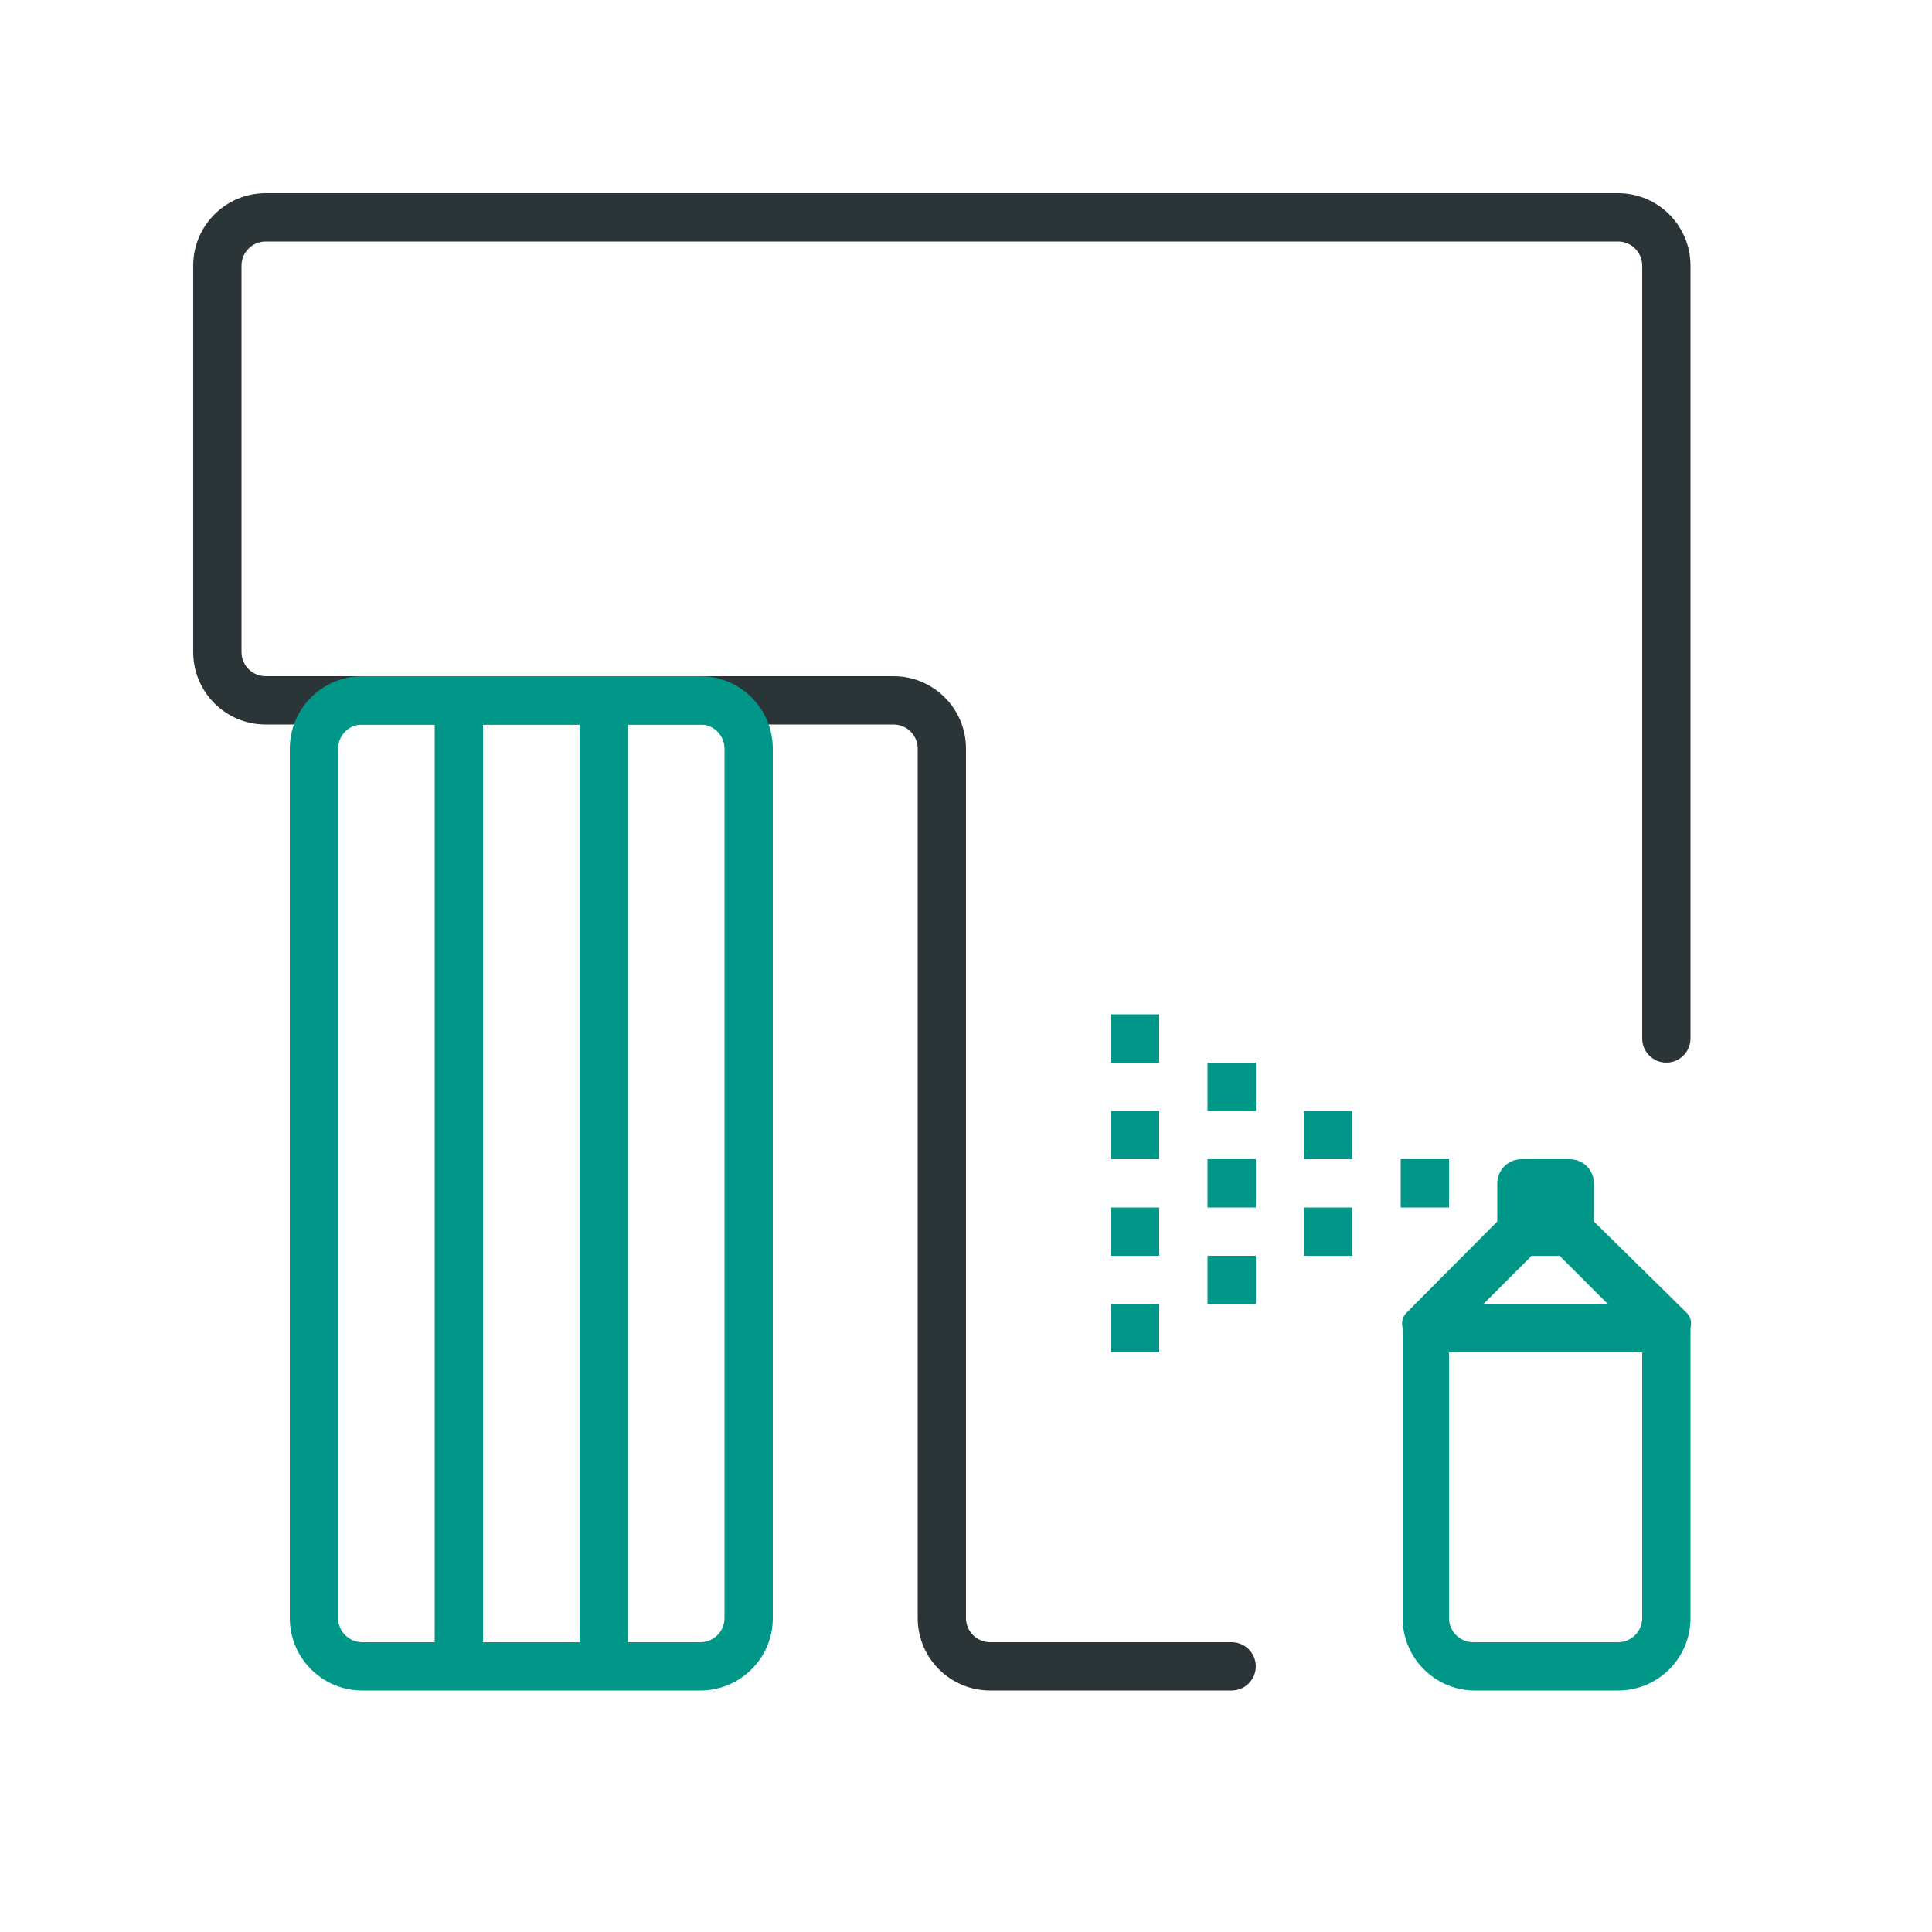
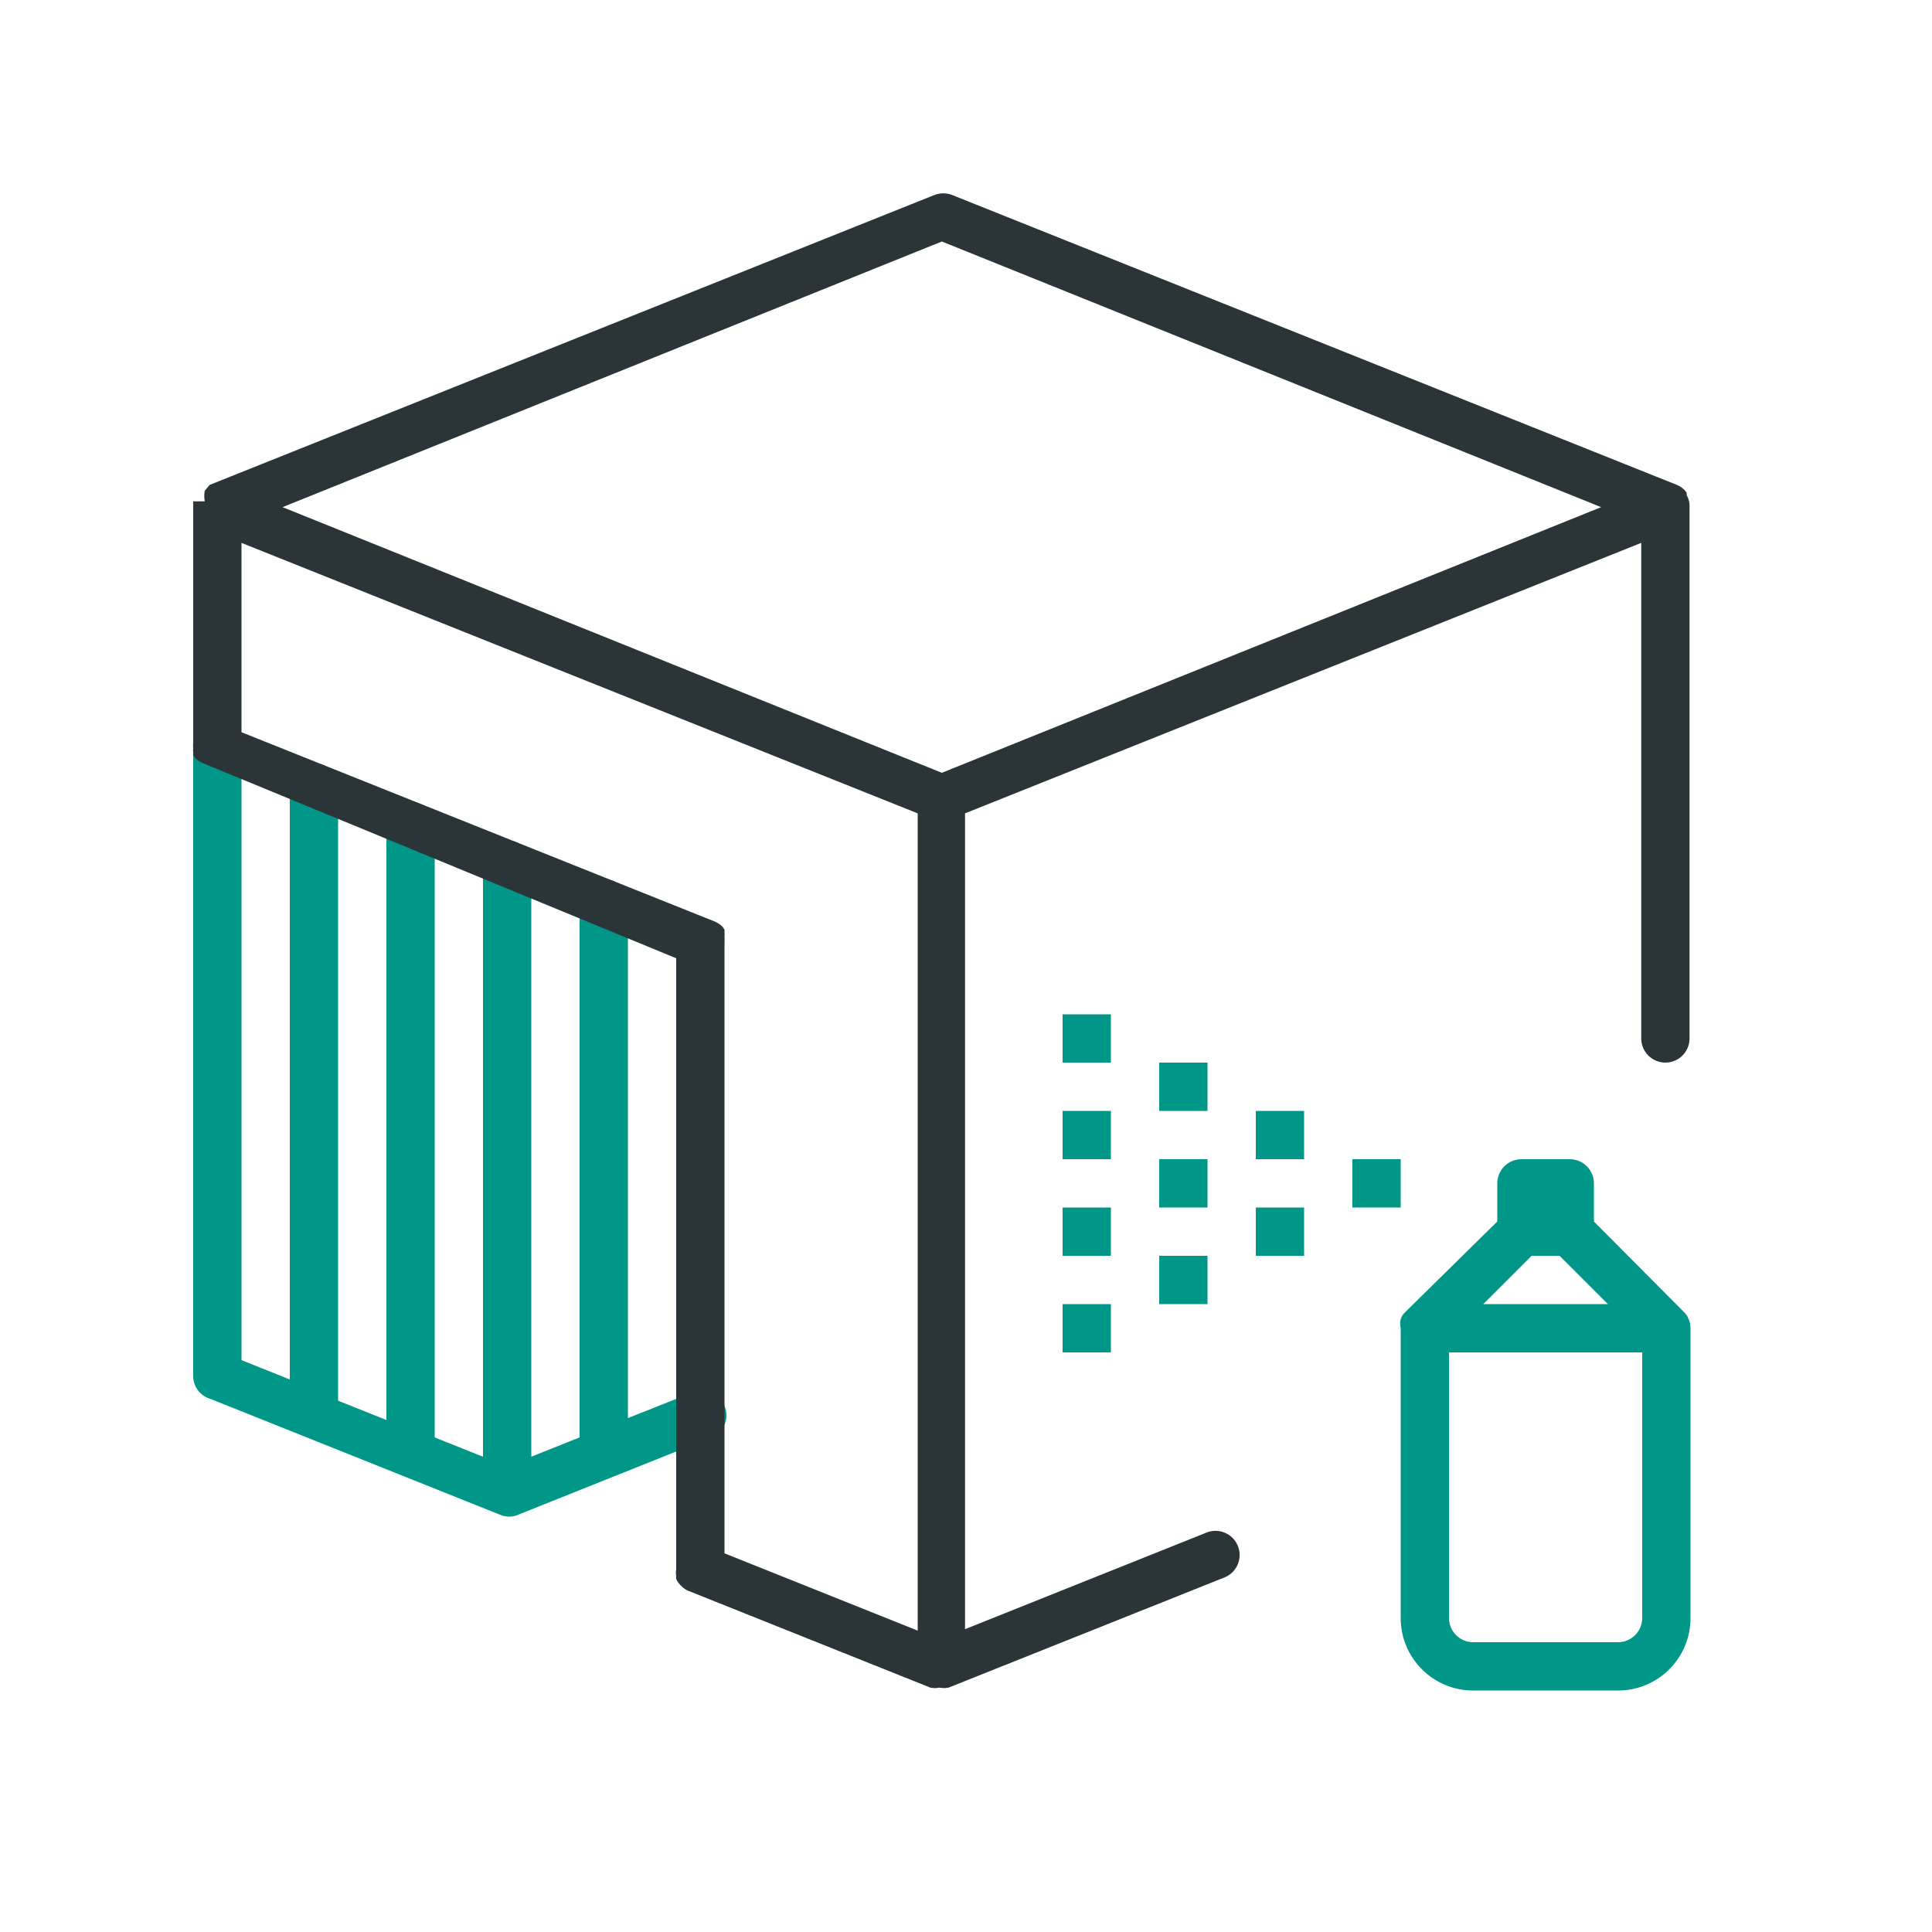
<svg xmlns="http://www.w3.org/2000/svg" viewBox="0 0 40 40">
-   <path d="M25.5,35h-5A1.5,1.5,0,0,1,19,33.5v-18a.5.5,0,0,0-.5-.5H5.5A1.5,1.5,0,0,1,4,13.5v-8A1.5,1.5,0,0,1,5.5,4h28A1.5,1.5,0,0,1,35,5.5v16a.5.5,0,0,1-1,0V5.5a.5.5,0,0,0-.5-.5H5.5a.5.5,0,0,0-.5.5v8a.5.5,0,0,0,.5.5h13A1.5,1.5,0,0,1,20,15.5v18a.5.5,0,0,0,.5.5h5a.5.5,0,0,1,0,1Z" style="fill:#2b3436" />
-   <path d="M14.5,14h-7A1.5,1.5,0,0,0,6,15.5v18A1.5,1.5,0,0,0,7.5,35h7A1.5,1.5,0,0,0,16,33.5v-18A1.5,1.5,0,0,0,14.5,14ZM12,15V34H10V15ZM7,33.5v-18a.5.5,0,0,1,.5-.5H9V34H7.5A.5.5,0,0,1,7,33.5Zm8,0a.5.5,0,0,1-.5.5H13V15h1.5a.5.5,0,0,1,.5.5Zm20-6.19a.36.36,0,0,0-.11-.16L33,25.29V24.5a.5.5,0,0,0-.5-.5h-1a.5.5,0,0,0-.5.5v.79l-1.85,1.86a.36.36,0,0,0-.11.16.41.41,0,0,0,0,.19v6A1.5,1.5,0,0,0,30.5,35h3A1.5,1.5,0,0,0,35,33.5v-6A.41.41,0,0,0,35,27.31ZM31.71,26h.58l1,1H30.71Zm1.79,8h-3a.5.5,0,0,1-.5-.5V28h4v5.5A.5.5,0,0,1,33.5,34ZM30,25H29V24h1Zm-3-2h1v1H27Zm0,2h1v1H27Zm-2-1h1v1H25Zm0,2h1v1H25Zm0-4h1v1H25Zm-2,1h1v1H23Zm0,2h1v1H23Zm0,2h1v1H23Zm0-6h1v1H23Z" style="fill:#009688" />
+   <path d="M15,29.11a.49.49,0,0,1-.27.65l-2,.8h0l-2,.8h0a.47.47,0,0,1-.38,0h0l-4-1.6h0l-2-.8A.49.49,0,0,1,4,28.5v-13a.5.5,0,0,1,1,0V28.16l1,.4V16.3a.5.5,0,0,1,1,0V29l1,.4V17.1a.5.5,0,0,1,1,0V29.76l1,.4V17.9a.5.5,0,0,1,1,0V30.16l1-.4V18.7a.5.5,0,0,1,1,0V29.36l1.31-.52A.49.49,0,0,1,15,29.11ZM35,27.5v6A1.5,1.5,0,0,1,33.5,35h-3A1.5,1.5,0,0,1,29,33.5v-6a.41.41,0,0,1,0-.19.36.36,0,0,1,.11-.16L31,25.29V24.5a.5.5,0,0,1,.5-.5h1a.5.5,0,0,1,.5.5v.79l1.85,1.86a.36.36,0,0,1,.11.16A.41.41,0,0,1,35,27.5ZM30.71,27h2.58l-1-1h-.58ZM34,33.5V28H30v5.5a.5.5,0,0,0,.5.5h3A.5.5,0,0,0,34,33.5ZM29,24H28v1h1Zm-3,0h1V23H26Zm0,2h1V25H26Zm-2-1h1V24H24Zm0,2h1V26H24Zm0-4h1V22H24Zm-2,1h1V23H22Zm0,2h1V25H22Zm0,2h1V27H22Zm0-6h1V21H22Z" style="fill:#009688" />
+   <path d="M34.92,10.25l0-.05a.45.45,0,0,0-.2-.16h0l-15-6a.5.5,0,0,0-.38,0l-15,6s0,0,0,0l0,0,0,0-.1.12,0,0a.54.54,0,0,0,0,.22H4v5H4a.79.79,0,0,0,0,.13.13.13,0,0,0,0,.06l0,.06a.31.31,0,0,0,.07.09l0,0a.57.57,0,0,0,.13.08h0L14,19.84V32.5h0a.27.27,0,0,0,0,.12.17.17,0,0,0,0,.07h0a.42.42,0,0,0,.11.15h0a.4.4,0,0,0,.15.1h0l5,2a.43.43,0,0,0,.19,0,.46.46,0,0,0,.19,0l5.71-2.28a.5.5,0,1,0-.37-.93l-5,2V16.84l14-5.6V21.5a.5.5,0,0,0,1,0v-11A.44.44,0,0,0,34.92,10.25ZM19,33.76l-4-1.6V19.5h0a.79.79,0,0,0,0-.13.13.13,0,0,0,0-.06l0-.06a.31.31,0,0,0-.07-.09l0,0a.57.57,0,0,0-.13-.08h0L5,15.16V11.24l14,5.6ZM19.5,16,5.85,10.5,19.5,5,33.15,10.5Z" style="fill:#2b3436" />
</svg>
